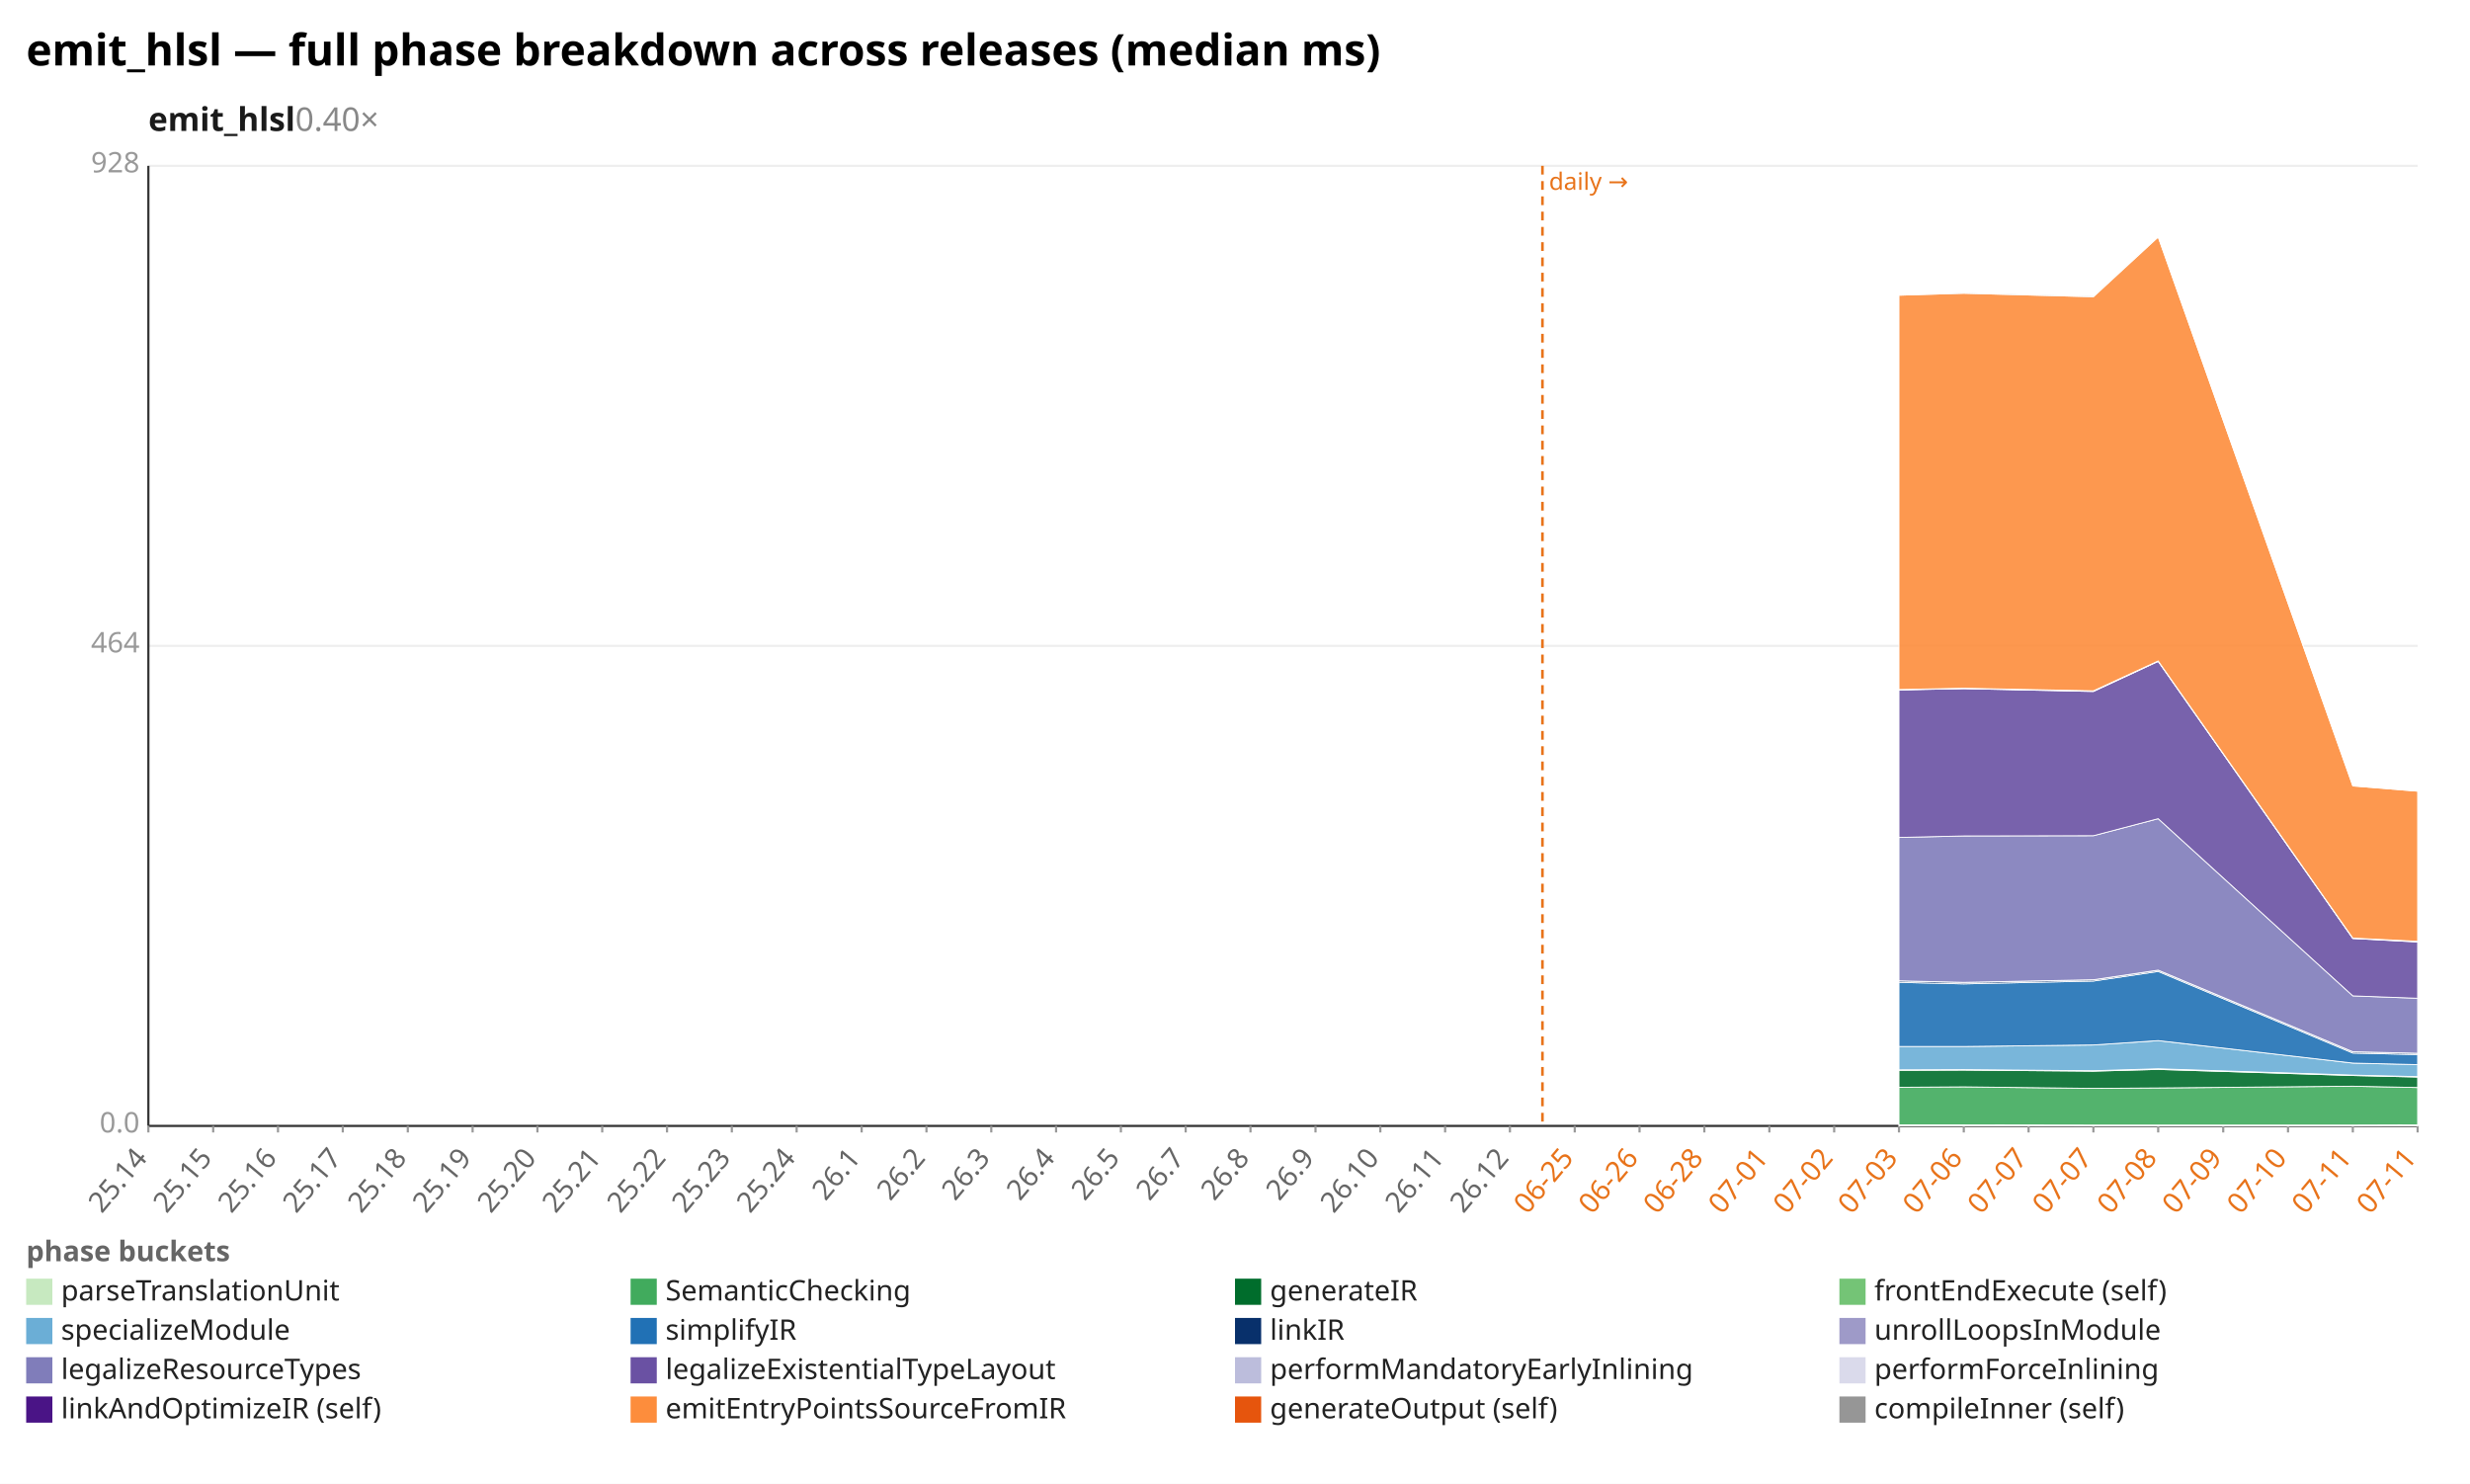
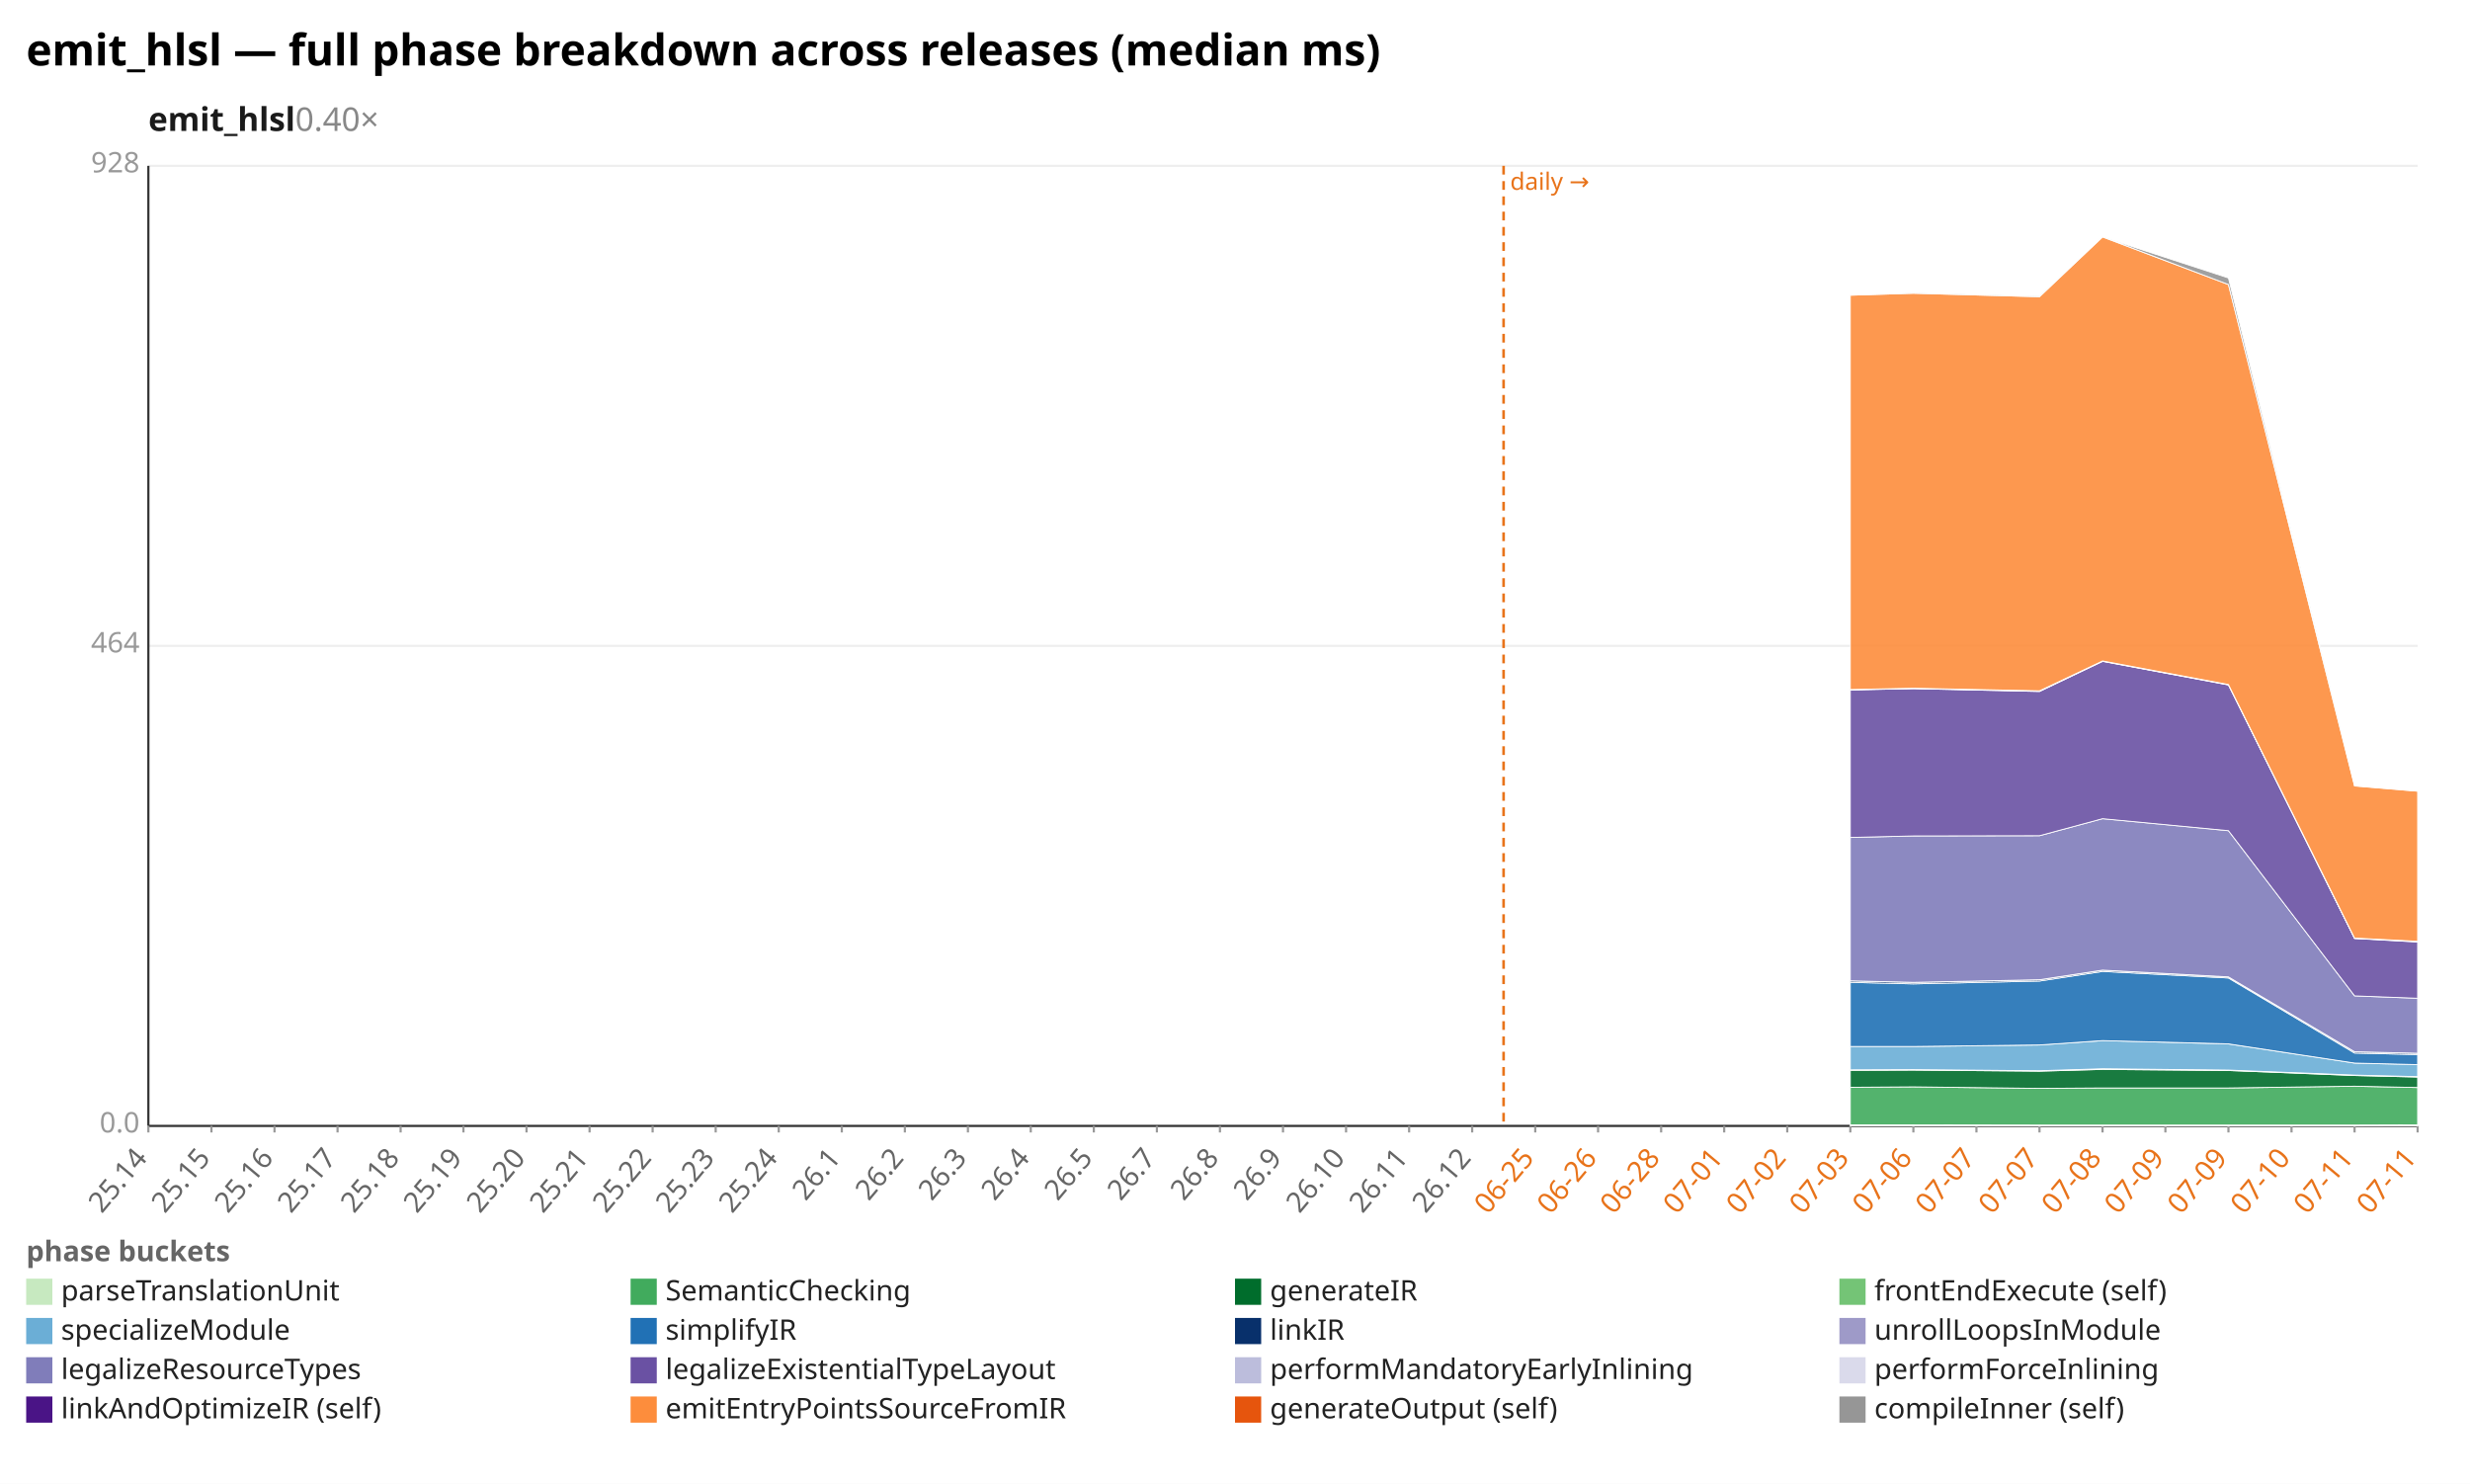
<svg xmlns="http://www.w3.org/2000/svg" width="1132" height="680" viewBox="0 0 1132 680" preserveAspectRatio="xMidYMid meet" font-family="sans-serif" font-size="13">
  <rect width="1132" height="680" fill="white" />
  <text x="12" y="30" font-size="20" font-weight="bold">emit_hlsl — full phase breakdown across releases (median ms)</text>
  <text x="68" y="60" font-size="15" font-weight="600" fill="#1a1a1a">emit_hlsl<tspan fill="#888" font-weight="400" text-decoration="none">  0.40×</tspan>
  </text>
  <line x1="68.0" y1="516.0" x2="1108.0" y2="516.0" stroke="#eee" />
  <text x="64.0" y="519.0" text-anchor="end" fill="#999">0.0</text>
  <line x1="68.0" y1="296.0" x2="1108.0" y2="296.0" stroke="#eee" />
  <text x="64.0" y="299.0" text-anchor="end" fill="#999">464</text>
  <line x1="68.0" y1="76.0" x2="1108.0" y2="76.0" stroke="#eee" />
  <text x="64.0" y="79.0" text-anchor="end" fill="#999">928</text>
  <line x1="68.0" y1="76.0" x2="68.0" y2="516.0" stroke="#333" />
  <line x1="68.0" y1="516.0" x2="1108.0" y2="516.0" stroke="#333" />
-   <line x1="706.9" y1="76.0" x2="706.9" y2="516.0" stroke="#e8731a" stroke-width="1.2" stroke-dasharray="4 3" />
-   <text x="709.9" y="87.0" fill="#e8731a" font-size="11">daily →</text>
+   <line x1="689.1" y1="76.0" x2="689.1" y2="516.0" stroke="#e8731a" stroke-width="1.2" stroke-dasharray="4 3" />
+   <text x="692.1" y="87.0" fill="#e8731a" font-size="11">daily →</text>
  <line x1="68.0" y1="516.0" x2="68.0" y2="519.0" stroke="#999" />
  <text x="68.0" y="531.0" text-anchor="end" fill="#666" transform="rotate(-50 68.0 531.0)">25.14</text>
-   <line x1="97.7" y1="516.0" x2="97.7" y2="519.0" stroke="#999" />
-   <text x="97.7" y="531.0" text-anchor="end" fill="#666" transform="rotate(-50 97.7 531.0)">25.15</text>
-   <line x1="127.4" y1="516.0" x2="127.4" y2="519.0" stroke="#999" />
-   <text x="127.4" y="531.0" text-anchor="end" fill="#666" transform="rotate(-50 127.4 531.0)">25.16</text>
-   <line x1="157.1" y1="516.0" x2="157.1" y2="519.0" stroke="#999" />
-   <text x="157.1" y="531.0" text-anchor="end" fill="#666" transform="rotate(-50 157.1 531.0)">25.17</text>
-   <line x1="186.9" y1="516.0" x2="186.9" y2="519.0" stroke="#999" />
-   <text x="186.9" y="531.0" text-anchor="end" fill="#666" transform="rotate(-50 186.9 531.0)">25.18</text>
-   <line x1="216.6" y1="516.0" x2="216.6" y2="519.0" stroke="#999" />
-   <text x="216.6" y="531.0" text-anchor="end" fill="#666" transform="rotate(-50 216.6 531.0)">25.19</text>
-   <line x1="246.3" y1="516.0" x2="246.3" y2="519.0" stroke="#999" />
-   <text x="246.3" y="531.0" text-anchor="end" fill="#666" transform="rotate(-50 246.3 531.0)">25.20</text>
-   <line x1="276.0" y1="516.0" x2="276.0" y2="519.0" stroke="#999" />
-   <text x="276.0" y="531.0" text-anchor="end" fill="#666" transform="rotate(-50 276.0 531.0)">25.21</text>
-   <line x1="305.7" y1="516.0" x2="305.7" y2="519.0" stroke="#999" />
-   <text x="305.7" y="531.0" text-anchor="end" fill="#666" transform="rotate(-50 305.7 531.0)">25.22</text>
-   <line x1="335.4" y1="516.0" x2="335.4" y2="519.0" stroke="#999" />
-   <text x="335.4" y="531.0" text-anchor="end" fill="#666" transform="rotate(-50 335.4 531.0)">25.23</text>
-   <line x1="365.1" y1="516.0" x2="365.1" y2="519.0" stroke="#999" />
-   <text x="365.1" y="531.0" text-anchor="end" fill="#666" transform="rotate(-50 365.1 531.0)">25.24</text>
-   <line x1="394.9" y1="516.0" x2="394.9" y2="519.0" stroke="#999" />
-   <text x="394.9" y="531.0" text-anchor="end" fill="#666" transform="rotate(-50 394.9 531.0)">26.1</text>
-   <line x1="424.6" y1="516.0" x2="424.6" y2="519.0" stroke="#999" />
-   <text x="424.6" y="531.0" text-anchor="end" fill="#666" transform="rotate(-50 424.6 531.0)">26.2</text>
-   <line x1="454.3" y1="516.0" x2="454.3" y2="519.0" stroke="#999" />
-   <text x="454.3" y="531.0" text-anchor="end" fill="#666" transform="rotate(-50 454.3 531.0)">26.3</text>
-   <line x1="484.0" y1="516.0" x2="484.0" y2="519.0" stroke="#999" />
-   <text x="484.0" y="531.0" text-anchor="end" fill="#666" transform="rotate(-50 484.0 531.0)">26.4</text>
-   <line x1="513.7" y1="516.0" x2="513.7" y2="519.0" stroke="#999" />
-   <text x="513.7" y="531.0" text-anchor="end" fill="#666" transform="rotate(-50 513.7 531.0)">26.5</text>
-   <line x1="543.4" y1="516.0" x2="543.4" y2="519.0" stroke="#999" />
-   <text x="543.4" y="531.0" text-anchor="end" fill="#666" transform="rotate(-50 543.4 531.0)">26.7</text>
-   <line x1="573.1" y1="516.0" x2="573.1" y2="519.0" stroke="#999" />
-   <text x="573.1" y="531.0" text-anchor="end" fill="#666" transform="rotate(-50 573.1 531.0)">26.8</text>
-   <line x1="602.9" y1="516.0" x2="602.9" y2="519.0" stroke="#999" />
-   <text x="602.9" y="531.0" text-anchor="end" fill="#666" transform="rotate(-50 602.9 531.0)">26.9</text>
-   <line x1="632.6" y1="516.0" x2="632.6" y2="519.0" stroke="#999" />
-   <text x="632.6" y="531.0" text-anchor="end" fill="#666" transform="rotate(-50 632.6 531.0)">26.10</text>
-   <line x1="662.3" y1="516.0" x2="662.3" y2="519.0" stroke="#999" />
-   <text x="662.3" y="531.0" text-anchor="end" fill="#666" transform="rotate(-50 662.3 531.0)">26.11</text>
-   <line x1="692.0" y1="516.0" x2="692.0" y2="519.0" stroke="#999" />
-   <text x="692.0" y="531.0" text-anchor="end" fill="#666" transform="rotate(-50 692.0 531.0)">26.12</text>
-   <line x1="721.7" y1="516.0" x2="721.7" y2="519.0" stroke="#999" />
-   <text x="721.7" y="531.0" text-anchor="end" fill="#e8731a" transform="rotate(-50 721.7 531.0)">06-25</text>
-   <line x1="751.4" y1="516.0" x2="751.4" y2="519.0" stroke="#999" />
-   <text x="751.4" y="531.0" text-anchor="end" fill="#e8731a" transform="rotate(-50 751.4 531.0)">06-26</text>
-   <line x1="781.1" y1="516.0" x2="781.1" y2="519.0" stroke="#999" />
-   <text x="781.1" y="531.0" text-anchor="end" fill="#e8731a" transform="rotate(-50 781.1 531.0)">06-28</text>
-   <line x1="810.9" y1="516.0" x2="810.9" y2="519.0" stroke="#999" />
-   <text x="810.9" y="531.0" text-anchor="end" fill="#e8731a" transform="rotate(-50 810.9 531.0)">07-01</text>
-   <line x1="840.6" y1="516.0" x2="840.6" y2="519.0" stroke="#999" />
-   <text x="840.6" y="531.0" text-anchor="end" fill="#e8731a" transform="rotate(-50 840.6 531.0)">07-02</text>
-   <line x1="870.3" y1="516.0" x2="870.3" y2="519.0" stroke="#999" />
-   <text x="870.3" y="531.0" text-anchor="end" fill="#e8731a" transform="rotate(-50 870.3 531.0)">07-03</text>
-   <line x1="900.0" y1="516.0" x2="900.0" y2="519.0" stroke="#999" />
-   <text x="900.0" y="531.0" text-anchor="end" fill="#e8731a" transform="rotate(-50 900.0 531.0)">07-06</text>
-   <line x1="929.7" y1="516.0" x2="929.7" y2="519.0" stroke="#999" />
-   <text x="929.7" y="531.0" text-anchor="end" fill="#e8731a" transform="rotate(-50 929.7 531.0)">07-07</text>
-   <line x1="959.4" y1="516.0" x2="959.4" y2="519.0" stroke="#999" />
-   <text x="959.4" y="531.0" text-anchor="end" fill="#e8731a" transform="rotate(-50 959.4 531.0)">07-07</text>
-   <line x1="989.1" y1="516.0" x2="989.1" y2="519.0" stroke="#999" />
-   <text x="989.1" y="531.0" text-anchor="end" fill="#e8731a" transform="rotate(-50 989.1 531.0)">07-08</text>
-   <line x1="1018.9" y1="516.0" x2="1018.9" y2="519.0" stroke="#999" />
-   <text x="1018.9" y="531.0" text-anchor="end" fill="#e8731a" transform="rotate(-50 1018.9 531.0)">07-09</text>
-   <line x1="1048.6" y1="516.0" x2="1048.6" y2="519.0" stroke="#999" />
-   <text x="1048.6" y="531.0" text-anchor="end" fill="#e8731a" transform="rotate(-50 1048.6 531.0)">07-10</text>
-   <line x1="1078.3" y1="516.0" x2="1078.3" y2="519.0" stroke="#999" />
-   <text x="1078.3" y="531.0" text-anchor="end" fill="#e8731a" transform="rotate(-50 1078.3 531.0)">07-11</text>
+   <line x1="96.9" y1="516.0" x2="96.9" y2="519.0" stroke="#999" />
+   <text x="96.9" y="531.0" text-anchor="end" fill="#666" transform="rotate(-50 96.9 531.0)">25.15</text>
+   <line x1="125.8" y1="516.0" x2="125.8" y2="519.0" stroke="#999" />
+   <text x="125.8" y="531.0" text-anchor="end" fill="#666" transform="rotate(-50 125.8 531.0)">25.16</text>
+   <line x1="154.7" y1="516.0" x2="154.7" y2="519.0" stroke="#999" />
+   <text x="154.7" y="531.0" text-anchor="end" fill="#666" transform="rotate(-50 154.7 531.0)">25.17</text>
+   <line x1="183.6" y1="516.0" x2="183.6" y2="519.0" stroke="#999" />
+   <text x="183.6" y="531.0" text-anchor="end" fill="#666" transform="rotate(-50 183.6 531.0)">25.18</text>
+   <line x1="212.4" y1="516.0" x2="212.4" y2="519.0" stroke="#999" />
+   <text x="212.4" y="531.0" text-anchor="end" fill="#666" transform="rotate(-50 212.4 531.0)">25.19</text>
+   <line x1="241.3" y1="516.0" x2="241.3" y2="519.0" stroke="#999" />
+   <text x="241.3" y="531.0" text-anchor="end" fill="#666" transform="rotate(-50 241.3 531.0)">25.20</text>
+   <line x1="270.2" y1="516.0" x2="270.2" y2="519.0" stroke="#999" />
+   <text x="270.2" y="531.0" text-anchor="end" fill="#666" transform="rotate(-50 270.2 531.0)">25.21</text>
+   <line x1="299.1" y1="516.0" x2="299.1" y2="519.0" stroke="#999" />
+   <text x="299.1" y="531.0" text-anchor="end" fill="#666" transform="rotate(-50 299.1 531.0)">25.22</text>
+   <line x1="328.0" y1="516.0" x2="328.0" y2="519.0" stroke="#999" />
+   <text x="328.0" y="531.0" text-anchor="end" fill="#666" transform="rotate(-50 328.0 531.0)">25.23</text>
+   <line x1="356.9" y1="516.0" x2="356.9" y2="519.0" stroke="#999" />
+   <text x="356.9" y="531.0" text-anchor="end" fill="#666" transform="rotate(-50 356.9 531.0)">25.24</text>
+   <line x1="385.8" y1="516.0" x2="385.8" y2="519.0" stroke="#999" />
+   <text x="385.8" y="531.0" text-anchor="end" fill="#666" transform="rotate(-50 385.8 531.0)">26.1</text>
+   <line x1="414.7" y1="516.0" x2="414.7" y2="519.0" stroke="#999" />
+   <text x="414.7" y="531.0" text-anchor="end" fill="#666" transform="rotate(-50 414.7 531.0)">26.2</text>
+   <line x1="443.6" y1="516.0" x2="443.6" y2="519.0" stroke="#999" />
+   <text x="443.6" y="531.0" text-anchor="end" fill="#666" transform="rotate(-50 443.6 531.0)">26.3</text>
+   <line x1="472.4" y1="516.0" x2="472.4" y2="519.0" stroke="#999" />
+   <text x="472.4" y="531.0" text-anchor="end" fill="#666" transform="rotate(-50 472.4 531.0)">26.4</text>
+   <line x1="501.3" y1="516.0" x2="501.3" y2="519.0" stroke="#999" />
+   <text x="501.3" y="531.0" text-anchor="end" fill="#666" transform="rotate(-50 501.3 531.0)">26.5</text>
+   <line x1="530.2" y1="516.0" x2="530.2" y2="519.0" stroke="#999" />
+   <text x="530.2" y="531.0" text-anchor="end" fill="#666" transform="rotate(-50 530.2 531.0)">26.7</text>
+   <line x1="559.1" y1="516.0" x2="559.1" y2="519.0" stroke="#999" />
+   <text x="559.1" y="531.0" text-anchor="end" fill="#666" transform="rotate(-50 559.1 531.0)">26.8</text>
+   <line x1="588.0" y1="516.0" x2="588.0" y2="519.0" stroke="#999" />
+   <text x="588.0" y="531.0" text-anchor="end" fill="#666" transform="rotate(-50 588.0 531.0)">26.9</text>
+   <line x1="616.9" y1="516.0" x2="616.9" y2="519.0" stroke="#999" />
+   <text x="616.9" y="531.0" text-anchor="end" fill="#666" transform="rotate(-50 616.9 531.0)">26.10</text>
+   <line x1="645.8" y1="516.0" x2="645.8" y2="519.0" stroke="#999" />
+   <text x="645.8" y="531.0" text-anchor="end" fill="#666" transform="rotate(-50 645.8 531.0)">26.11</text>
+   <line x1="674.7" y1="516.0" x2="674.7" y2="519.0" stroke="#999" />
+   <text x="674.7" y="531.0" text-anchor="end" fill="#666" transform="rotate(-50 674.7 531.0)">26.12</text>
+   <line x1="703.6" y1="516.0" x2="703.6" y2="519.0" stroke="#999" />
+   <text x="703.6" y="531.0" text-anchor="end" fill="#e8731a" transform="rotate(-50 703.6 531.0)">06-25</text>
+   <line x1="732.4" y1="516.0" x2="732.4" y2="519.0" stroke="#999" />
+   <text x="732.4" y="531.0" text-anchor="end" fill="#e8731a" transform="rotate(-50 732.4 531.0)">06-26</text>
+   <line x1="761.3" y1="516.0" x2="761.3" y2="519.0" stroke="#999" />
+   <text x="761.3" y="531.0" text-anchor="end" fill="#e8731a" transform="rotate(-50 761.3 531.0)">06-28</text>
+   <line x1="790.2" y1="516.0" x2="790.2" y2="519.0" stroke="#999" />
+   <text x="790.2" y="531.0" text-anchor="end" fill="#e8731a" transform="rotate(-50 790.2 531.0)">07-01</text>
+   <line x1="819.1" y1="516.0" x2="819.1" y2="519.0" stroke="#999" />
+   <text x="819.1" y="531.0" text-anchor="end" fill="#e8731a" transform="rotate(-50 819.1 531.0)">07-02</text>
+   <line x1="848.0" y1="516.0" x2="848.0" y2="519.0" stroke="#999" />
+   <text x="848.0" y="531.0" text-anchor="end" fill="#e8731a" transform="rotate(-50 848.0 531.0)">07-03</text>
+   <line x1="876.9" y1="516.0" x2="876.9" y2="519.0" stroke="#999" />
+   <text x="876.9" y="531.0" text-anchor="end" fill="#e8731a" transform="rotate(-50 876.9 531.0)">07-06</text>
+   <line x1="905.8" y1="516.0" x2="905.8" y2="519.0" stroke="#999" />
+   <text x="905.8" y="531.0" text-anchor="end" fill="#e8731a" transform="rotate(-50 905.8 531.0)">07-07</text>
+   <line x1="934.7" y1="516.0" x2="934.7" y2="519.0" stroke="#999" />
+   <text x="934.7" y="531.0" text-anchor="end" fill="#e8731a" transform="rotate(-50 934.7 531.0)">07-07</text>
+   <line x1="963.6" y1="516.0" x2="963.6" y2="519.0" stroke="#999" />
+   <text x="963.6" y="531.0" text-anchor="end" fill="#e8731a" transform="rotate(-50 963.6 531.0)">07-08</text>
+   <line x1="992.4" y1="516.0" x2="992.4" y2="519.0" stroke="#999" />
+   <text x="992.4" y="531.0" text-anchor="end" fill="#e8731a" transform="rotate(-50 992.4 531.0)">07-09</text>
+   <line x1="1021.3" y1="516.0" x2="1021.3" y2="519.0" stroke="#999" />
+   <text x="1021.3" y="531.0" text-anchor="end" fill="#e8731a" transform="rotate(-50 1021.3 531.0)">07-09</text>
+   <line x1="1050.2" y1="516.0" x2="1050.2" y2="519.0" stroke="#999" />
+   <text x="1050.2" y="531.0" text-anchor="end" fill="#e8731a" transform="rotate(-50 1050.2 531.0)">07-10</text>
+   <line x1="1079.1" y1="516.0" x2="1079.1" y2="519.0" stroke="#999" />
+   <text x="1079.1" y="531.0" text-anchor="end" fill="#e8731a" transform="rotate(-50 1079.1 531.0)">07-11</text>
  <line x1="1108.0" y1="516.0" x2="1108.0" y2="519.0" stroke="#999" />
  <text x="1108.0" y="531.0" text-anchor="end" fill="#e8731a" transform="rotate(-50 1108.0 531.0)">07-11</text>
-   <polygon points="870.3,515.5 900.0,515.5 959.4,515.6 989.1,515.6 1078.3,515.6 1108.0,515.5 1108.0,516.0 1078.3,516.0 989.1,516.0 959.4,516.0 900.0,516.0 870.3,516.0" fill="#c7e9c0" fill-opacity="0.9" stroke="#fff" stroke-width="0.4" />
-   <polygon points="870.3,498.3 900.0,498.1 959.4,498.8 989.1,498.6 1078.3,497.8 1108.0,498.4 1108.0,515.5 1078.3,515.6 989.1,515.6 959.4,515.6 900.0,515.5 870.3,515.5" fill="#41ab5d" fill-opacity="0.9" stroke="#fff" stroke-width="0.4" />
-   <polygon points="870.3,490.5 900.0,490.4 959.4,490.9 989.1,490.1 1078.3,492.9 1108.0,493.6 1108.0,498.4 1078.3,497.8 989.1,498.6 959.4,498.8 900.0,498.1 870.3,498.3" fill="#006d2c" fill-opacity="0.9" stroke="#fff" stroke-width="0.4" />
-   <polygon points="870.3,490.3 900.0,490.2 959.4,490.7 989.1,489.8 1078.3,492.7 1108.0,493.4 1108.0,493.6 1078.3,492.9 989.1,490.1 959.4,490.9 900.0,490.4 870.3,490.5" fill="#74c476" fill-opacity="0.9" stroke="#fff" stroke-width="0.4" />
-   <polygon points="870.3,479.6 900.0,479.6 959.4,478.9 989.1,476.9 1078.3,487.2 1108.0,487.9 1108.0,493.4 1078.3,492.7 989.1,489.8 959.4,490.7 900.0,490.2 870.3,490.3" fill="#6baed6" fill-opacity="0.9" stroke="#fff" stroke-width="0.4" />
-   <polygon points="870.3,450.2 900.0,450.9 959.4,449.6 989.1,445.2 1078.3,482.6 1108.0,483.3 1108.0,487.9 1078.3,487.2 989.1,476.9 959.4,478.9 900.0,479.6 870.3,479.6" fill="#2171b5" fill-opacity="0.9" stroke="#fff" stroke-width="0.4" />
-   <polygon points="870.3,449.5 900.0,450.2 959.4,449.0 989.1,444.6 1078.3,482.0 1108.0,482.7 1108.0,483.3 1078.3,482.6 989.1,445.2 959.4,449.6 900.0,450.9 870.3,450.2" fill="#08306b" fill-opacity="0.9" stroke="#fff" stroke-width="0.4" />
-   <polygon points="870.3,449.5 900.0,450.2 959.4,449.0 989.1,444.6 1078.3,482.0 1108.0,482.7 1108.0,482.7 1078.3,482.0 989.1,444.6 959.4,449.0 900.0,450.2 870.3,449.5" fill="#9e9ac8" fill-opacity="0.9" stroke="#fff" stroke-width="0.4" />
-   <polygon points="870.3,383.8 900.0,383.1 959.4,383.0 989.1,375.2 1078.3,456.4 1108.0,457.5 1108.0,482.7 1078.3,482.0 989.1,444.6 959.4,449.0 900.0,450.2 870.3,449.5" fill="#807dba" fill-opacity="0.9" stroke="#fff" stroke-width="0.4" />
-   <polygon points="870.3,316.2 900.0,315.6 959.4,316.9 989.1,303.1 1078.3,430.1 1108.0,431.7 1108.0,457.5 1078.3,456.4 989.1,375.2 959.4,383.0 900.0,383.1 870.3,383.8" fill="#6a51a3" fill-opacity="0.9" stroke="#fff" stroke-width="0.4" />
-   <polygon points="870.3,316.1 900.0,315.5 959.4,316.7 989.1,303.0 1078.3,430.0 1108.0,431.5 1108.0,431.7 1078.3,430.1 989.1,303.1 959.4,316.9 900.0,315.6 870.3,316.2" fill="#bcbddc" fill-opacity="0.9" stroke="#fff" stroke-width="0.4" />
-   <polygon points="870.3,316.0 900.0,315.4 959.4,316.6 989.1,302.9 1078.3,429.9 1108.0,431.4 1108.0,431.5 1078.3,430.0 989.1,303.0 959.4,316.7 900.0,315.5 870.3,316.1" fill="#dadaeb" fill-opacity="0.9" stroke="#fff" stroke-width="0.4" />
-   <polygon points="870.3,135.3 900.0,134.4 959.4,136.0 989.1,108.6 1078.3,360.2 1108.0,362.6 1108.0,431.4 1078.3,429.9 989.1,302.9 959.4,316.6 900.0,315.4 870.3,316.0" fill="#fd8d3c" fill-opacity="0.9" stroke="#fff" stroke-width="0.4" />
-   <polygon points="870.3,135.3 900.0,134.3 959.4,135.8 989.1,108.6 1078.3,360.2 1108.0,362.6 1108.0,362.6 1078.3,360.2 989.1,108.6 959.4,136.0 900.0,134.4 870.3,135.3" fill="#969696" fill-opacity="0.9" stroke="#fff" stroke-width="0.4" />
+   <polygon points="848.0,515.5 876.9,515.5 934.7,515.6 963.6,515.6 1021.3,515.6 1079.1,515.6 1108.0,515.5 1108.0,516.0 1079.1,516.0 1021.3,516.0 963.6,516.0 934.7,516.0 876.9,516.0 848.0,516.0" fill="#c7e9c0" fill-opacity="0.9" stroke="#fff" stroke-width="0.4" />
+   <polygon points="848.0,498.3 876.9,498.1 934.7,498.8 963.6,498.6 1021.3,498.6 1079.1,497.8 1108.0,498.4 1108.0,515.5 1079.1,515.6 1021.3,515.6 963.6,515.6 934.7,515.6 876.9,515.5 848.0,515.5" fill="#41ab5d" fill-opacity="0.9" stroke="#fff" stroke-width="0.4" />
+   <polygon points="848.0,490.5 876.9,490.4 934.7,490.9 963.6,490.1 1021.3,490.6 1079.1,492.9 1108.0,493.6 1108.0,498.4 1079.1,497.8 1021.3,498.6 963.6,498.6 934.7,498.8 876.9,498.1 848.0,498.3" fill="#006d2c" fill-opacity="0.9" stroke="#fff" stroke-width="0.4" />
+   <polygon points="848.0,490.3 876.9,490.2 934.7,490.7 963.6,489.8 1021.3,490.4 1079.1,492.7 1108.0,493.4 1108.0,493.6 1079.1,492.9 1021.3,490.6 963.6,490.1 934.7,490.9 876.9,490.4 848.0,490.5" fill="#74c476" fill-opacity="0.9" stroke="#fff" stroke-width="0.4" />
+   <polygon points="848.0,479.6 876.9,479.6 934.7,478.9 963.6,476.9 1021.3,478.4 1079.1,487.2 1108.0,487.9 1108.0,493.4 1079.1,492.7 1021.3,490.4 963.6,489.8 934.7,490.7 876.9,490.2 848.0,490.3" fill="#6baed6" fill-opacity="0.9" stroke="#fff" stroke-width="0.4" />
+   <polygon points="848.0,450.2 876.9,450.9 934.7,449.6 963.6,445.2 1021.3,448.2 1079.1,482.6 1108.0,483.3 1108.0,487.9 1079.1,487.2 1021.3,478.4 963.6,476.9 934.7,478.9 876.9,479.6 848.0,479.6" fill="#2171b5" fill-opacity="0.9" stroke="#fff" stroke-width="0.4" />
+   <polygon points="848.0,449.5 876.9,450.2 934.7,449.0 963.6,444.6 1021.3,447.7 1079.1,482.0 1108.0,482.7 1108.0,483.3 1079.1,482.6 1021.3,448.2 963.6,445.2 934.7,449.6 876.9,450.9 848.0,450.2" fill="#08306b" fill-opacity="0.9" stroke="#fff" stroke-width="0.4" />
+   <polygon points="848.0,449.5 876.9,450.2 934.7,449.0 963.6,444.6 1021.3,447.7 1079.1,482.0 1108.0,482.7 1108.0,482.7 1079.1,482.0 1021.3,447.7 963.6,444.6 934.7,449.0 876.9,450.2 848.0,449.5" fill="#9e9ac8" fill-opacity="0.9" stroke="#fff" stroke-width="0.4" />
+   <polygon points="848.0,383.8 876.9,383.1 934.7,383.0 963.6,375.2 1021.3,380.7 1079.1,456.4 1108.0,457.5 1108.0,482.7 1079.1,482.0 1021.3,447.7 963.6,444.6 934.7,449.0 876.9,450.2 848.0,449.5" fill="#807dba" fill-opacity="0.9" stroke="#fff" stroke-width="0.4" />
+   <polygon points="848.0,316.2 876.9,315.6 934.7,316.9 963.6,303.1 1021.3,313.9 1079.1,430.1 1108.0,431.7 1108.0,457.5 1079.1,456.4 1021.3,380.7 963.6,375.2 934.7,383.0 876.9,383.1 848.0,383.8" fill="#6a51a3" fill-opacity="0.9" stroke="#fff" stroke-width="0.4" />
+   <polygon points="848.0,316.1 876.9,315.5 934.7,316.7 963.6,303.0 1021.3,313.8 1079.1,430.0 1108.0,431.5 1108.0,431.7 1079.1,430.1 1021.3,313.9 963.6,303.1 934.7,316.9 876.9,315.6 848.0,316.2" fill="#bcbddc" fill-opacity="0.9" stroke="#fff" stroke-width="0.4" />
+   <polygon points="848.0,316.0 876.9,315.4 934.7,316.6 963.6,302.9 1021.3,313.7 1079.1,429.9 1108.0,431.4 1108.0,431.5 1079.1,430.0 1021.3,313.8 963.6,303.0 934.7,316.7 876.9,315.5 848.0,316.1" fill="#dadaeb" fill-opacity="0.9" stroke="#fff" stroke-width="0.4" />
+   <polygon points="848.0,135.3 876.9,134.4 934.7,136.0 963.6,108.6 1021.3,130.4 1079.1,360.2 1108.0,362.6 1108.0,431.4 1079.1,429.9 1021.3,313.7 963.6,302.9 934.7,316.6 876.9,315.4 848.0,316.0" fill="#fd8d3c" fill-opacity="0.9" stroke="#fff" stroke-width="0.4" />
+   <polygon points="848.0,135.3 876.9,134.3 934.7,135.8 963.6,108.6 1021.3,127.4 1079.1,360.2 1108.0,362.6 1108.0,362.6 1079.1,360.2 1021.3,130.4 963.6,108.6 934.7,136.0 876.9,134.4 848.0,135.3" fill="#969696" fill-opacity="0.9" stroke="#fff" stroke-width="0.4" />
  <text x="12" y="578" fill="#666" font-weight="600">phase buckets</text>
  <rect x="12" y="586" width="12" height="12" fill="#c7e9c0" />
  <text x="28" y="596" fill="#222">parseTranslationUnit</text>
  <rect x="289" y="586" width="12" height="12" fill="#41ab5d" />
  <text x="305" y="596" fill="#222">SemanticChecking</text>
  <rect x="566" y="586" width="12" height="12" fill="#006d2c" />
  <text x="582" y="596" fill="#222">generateIR</text>
  <rect x="843" y="586" width="12" height="12" fill="#74c476" />
  <text x="859" y="596" fill="#222">frontEndExecute (self)</text>
  <rect x="12" y="604" width="12" height="12" fill="#6baed6" />
  <text x="28" y="614" fill="#222">specializeModule</text>
  <rect x="289" y="604" width="12" height="12" fill="#2171b5" />
  <text x="305" y="614" fill="#222">simplifyIR</text>
  <rect x="566" y="604" width="12" height="12" fill="#08306b" />
  <text x="582" y="614" fill="#222">linkIR</text>
  <rect x="843" y="604" width="12" height="12" fill="#9e9ac8" />
  <text x="859" y="614" fill="#222">unrollLoopsInModule</text>
  <rect x="12" y="622" width="12" height="12" fill="#807dba" />
  <text x="28" y="632" fill="#222">legalizeResourceTypes</text>
  <rect x="289" y="622" width="12" height="12" fill="#6a51a3" />
  <text x="305" y="632" fill="#222">legalizeExistentialTypeLayout</text>
  <rect x="566" y="622" width="12" height="12" fill="#bcbddc" />
  <text x="582" y="632" fill="#222">performMandatoryEarlyInlining</text>
  <rect x="843" y="622" width="12" height="12" fill="#dadaeb" />
  <text x="859" y="632" fill="#222">performForceInlining</text>
  <rect x="12" y="640" width="12" height="12" fill="#4a1486" />
  <text x="28" y="650" fill="#222">linkAndOptimizeIR (self)</text>
  <rect x="289" y="640" width="12" height="12" fill="#fd8d3c" />
  <text x="305" y="650" fill="#222">emitEntryPointsSourceFromIR</text>
  <rect x="566" y="640" width="12" height="12" fill="#e6550d" />
  <text x="582" y="650" fill="#222">generateOutput (self)</text>
  <rect x="843" y="640" width="12" height="12" fill="#969696" />
  <text x="859" y="650" fill="#222">compileInner (self)</text>
</svg>
